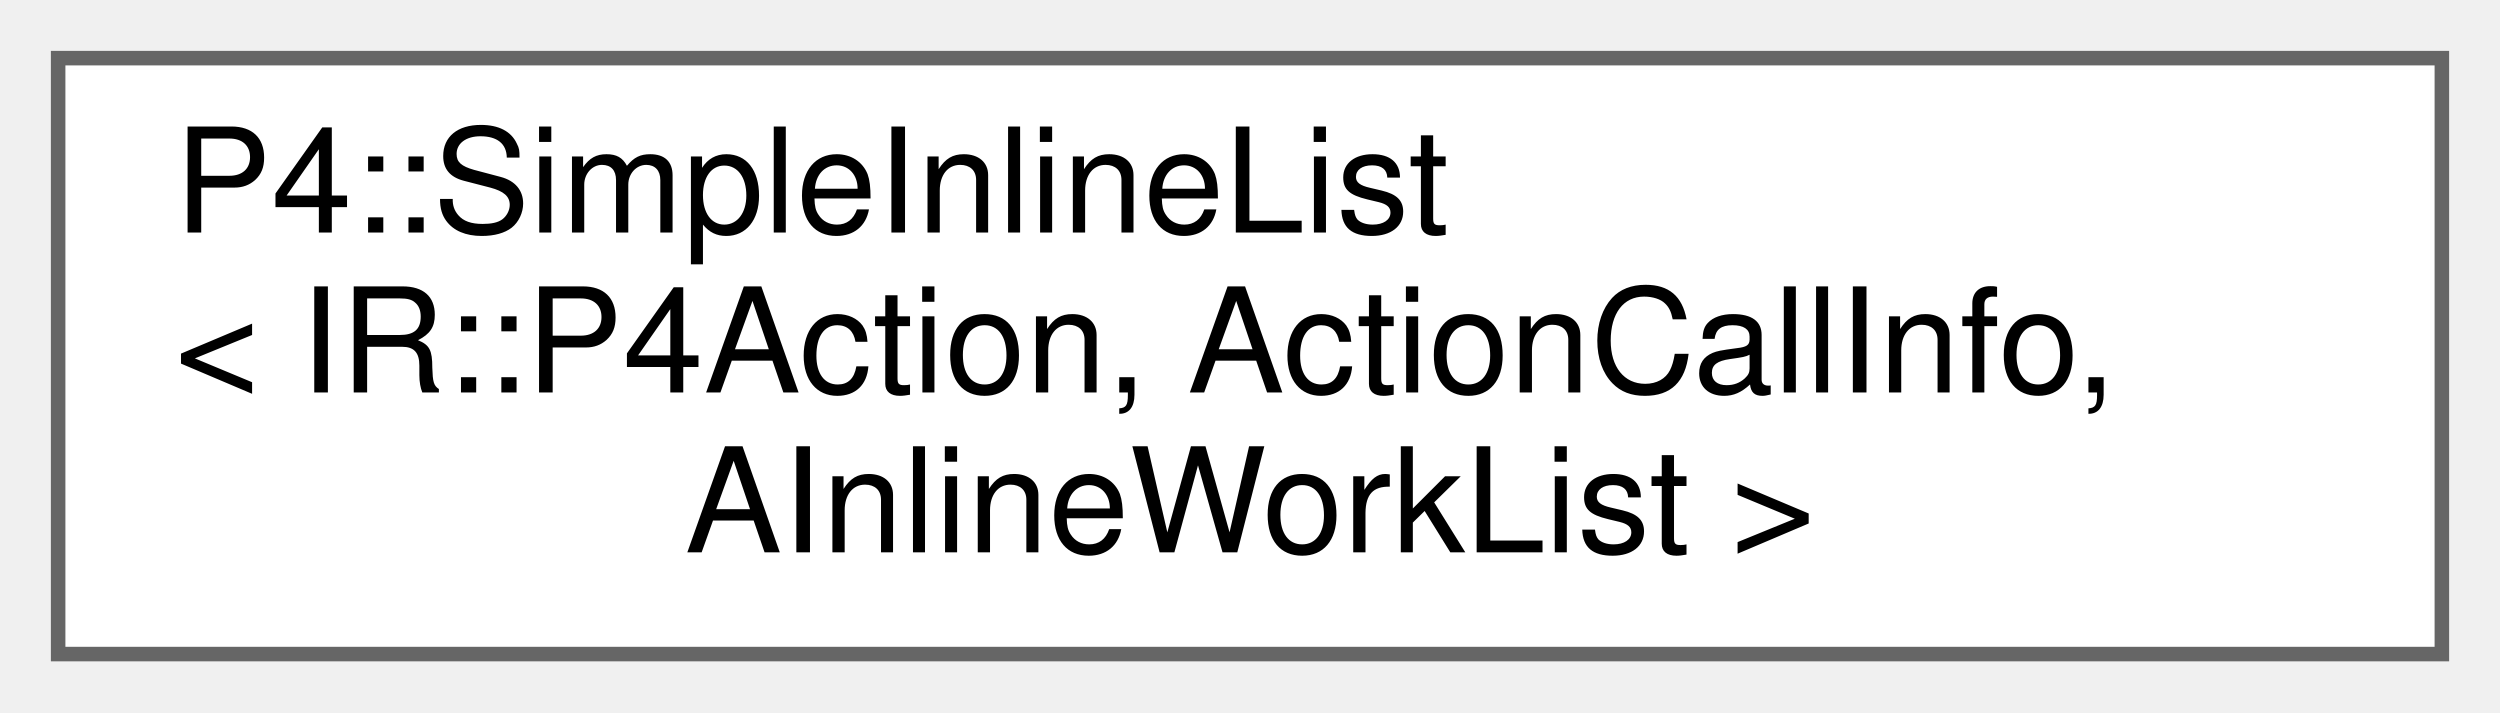
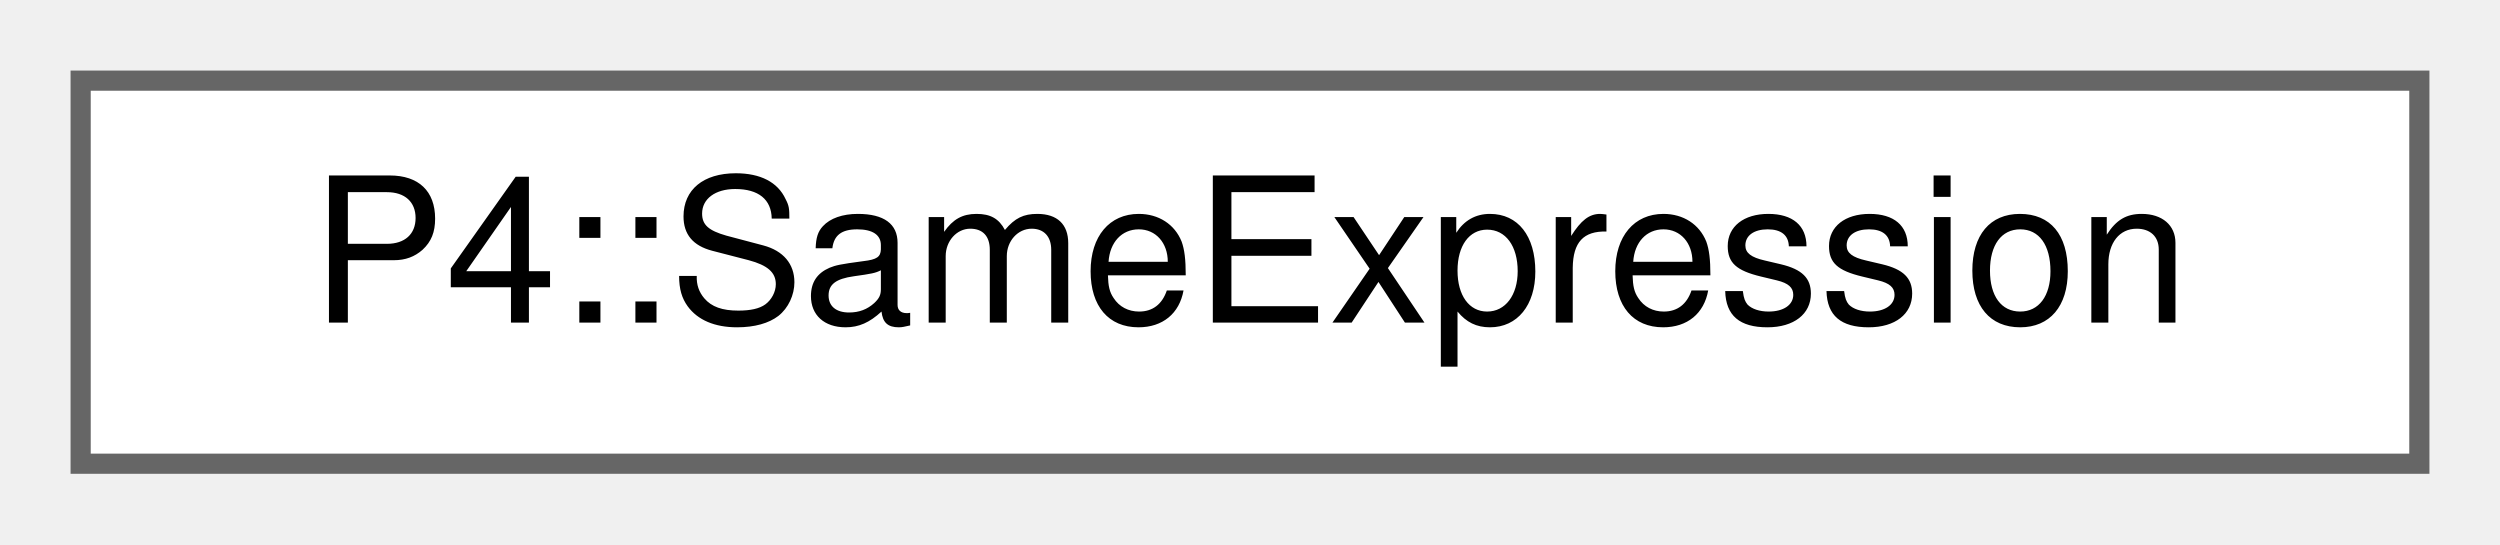
- <svg xmlns="http://www.w3.org/2000/svg" xmlns:xlink="http://www.w3.org/1999/xlink" width="172pt" height="49pt" viewBox="0.00 0.00 172.00 49.00">
-   <g id="graph0" class="graph" transform="scale(1 1) rotate(0) translate(4 45)">
+ <svg xmlns="http://www.w3.org/2000/svg" xmlns:xlink="http://www.w3.org/1999/xlink" width="124pt" height="27pt" viewBox="0.00 0.00 124.00 27.00">
+   <g id="graph0" class="graph" transform="scale(1 1) rotate(0) translate(4 23)">
    <g id="Node000000" class="node">
      <g id="a_Node000000">
-         <a xlink:href="class_p4_1_1_simple_inline_list.html" target="_top" xlink:title=" ">
-           <polygon fill="white" stroke="#666666" points="164,-41 0,-41 0,0 164,0 164,-41" />
-           <text text-anchor="start" x="8" y="-29" font-family="Helvetica,sans-Serif" font-size="10.00">P4::SimpleInlineList</text>
-           <text text-anchor="start" x="8" y="-18" font-family="Helvetica,sans-Serif" font-size="10.00">&lt; IR::P4Action, ActionCallInfo,</text>
-           <text text-anchor="middle" x="82" y="-7" font-family="Helvetica,sans-Serif" font-size="10.00"> AInlineWorkList &gt;</text>
+         <a xlink:href="class_p4_1_1_same_expression.html" target="_top" xlink:title=" ">
+           <polygon fill="white" stroke="#666666" points="116,-19 0,-19 0,0 116,0 116,-19" />
+           <text text-anchor="middle" x="58" y="-7" font-family="Helvetica,sans-Serif" font-size="10.00">P4::SameExpression</text>
        </a>
      </g>
    </g>
  </g>
</svg>
